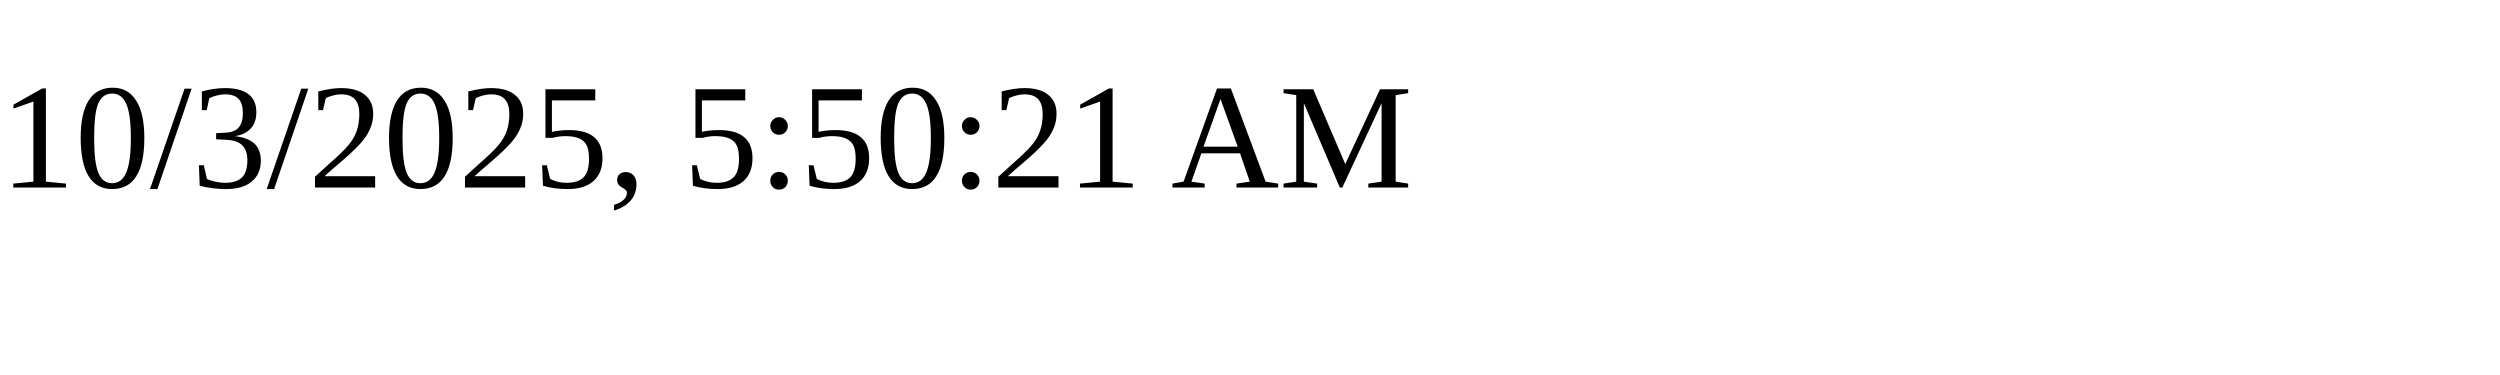
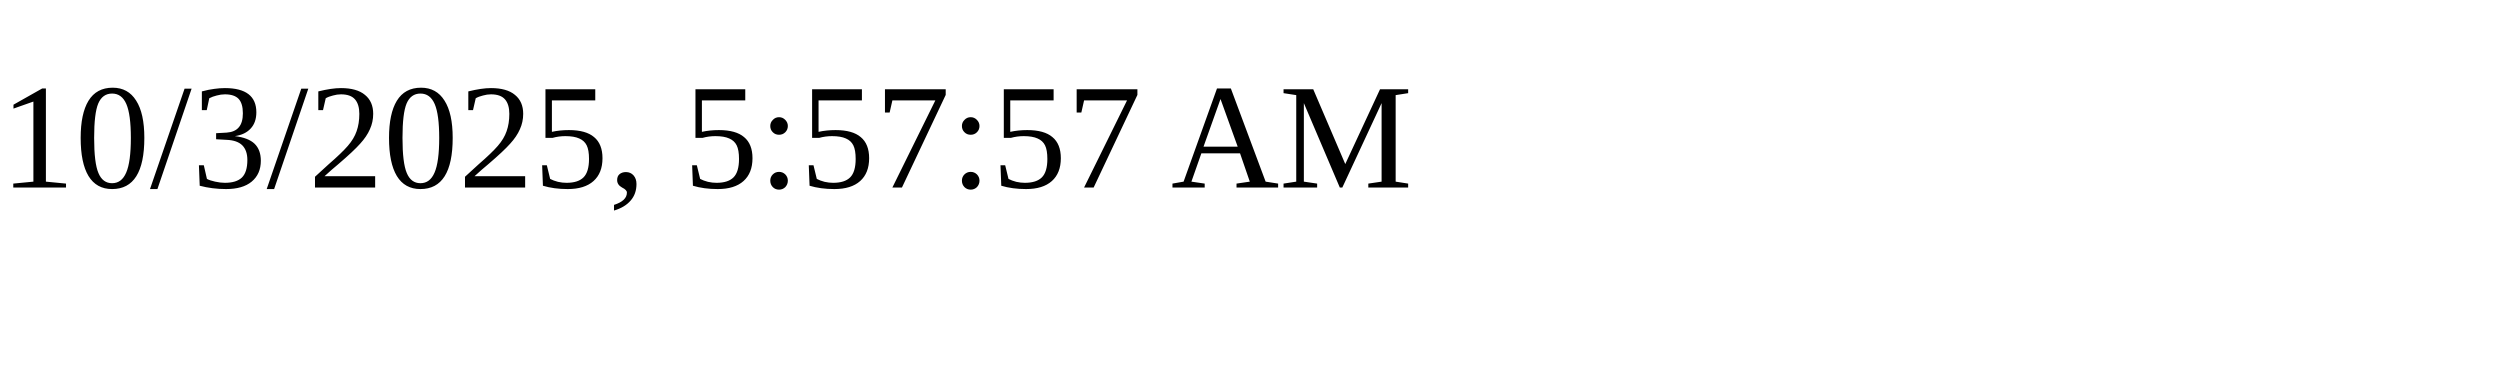
<svg xmlns="http://www.w3.org/2000/svg" height="30" width="200">
-   <text x="0" y="15">10/3/2025, 5:50:21 AM</text>
+   <text x="0" y="15">10/3/2025, 5:57:57 AM</text>
</svg>
